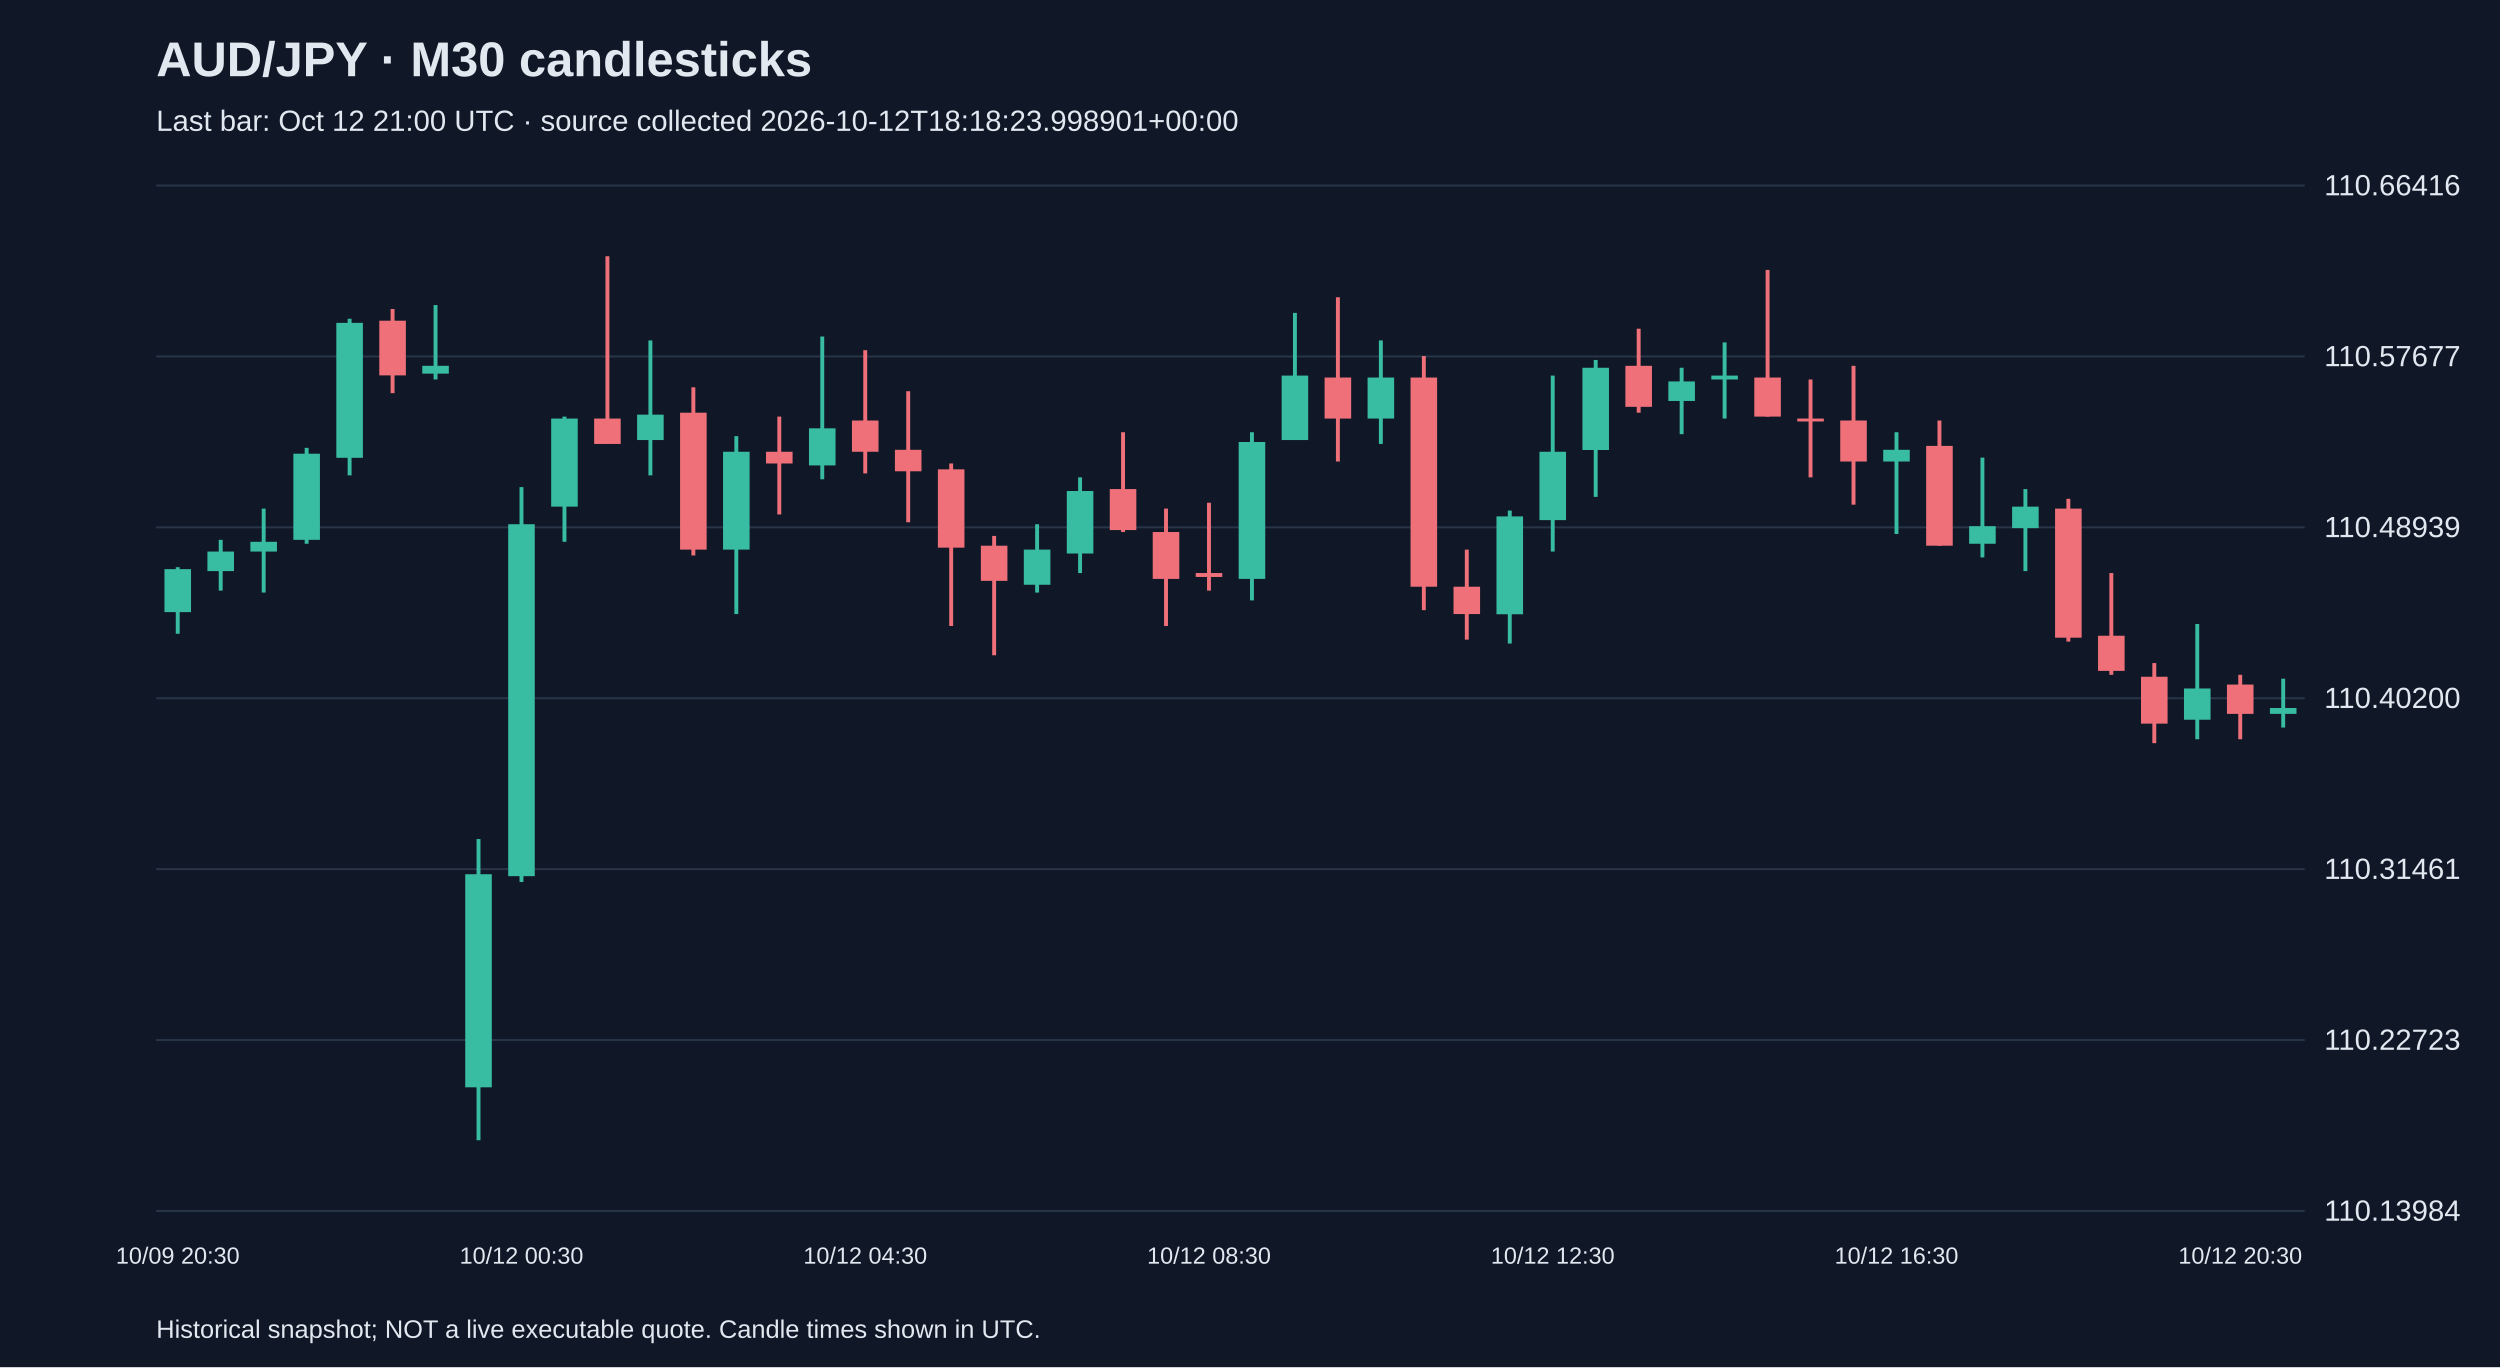
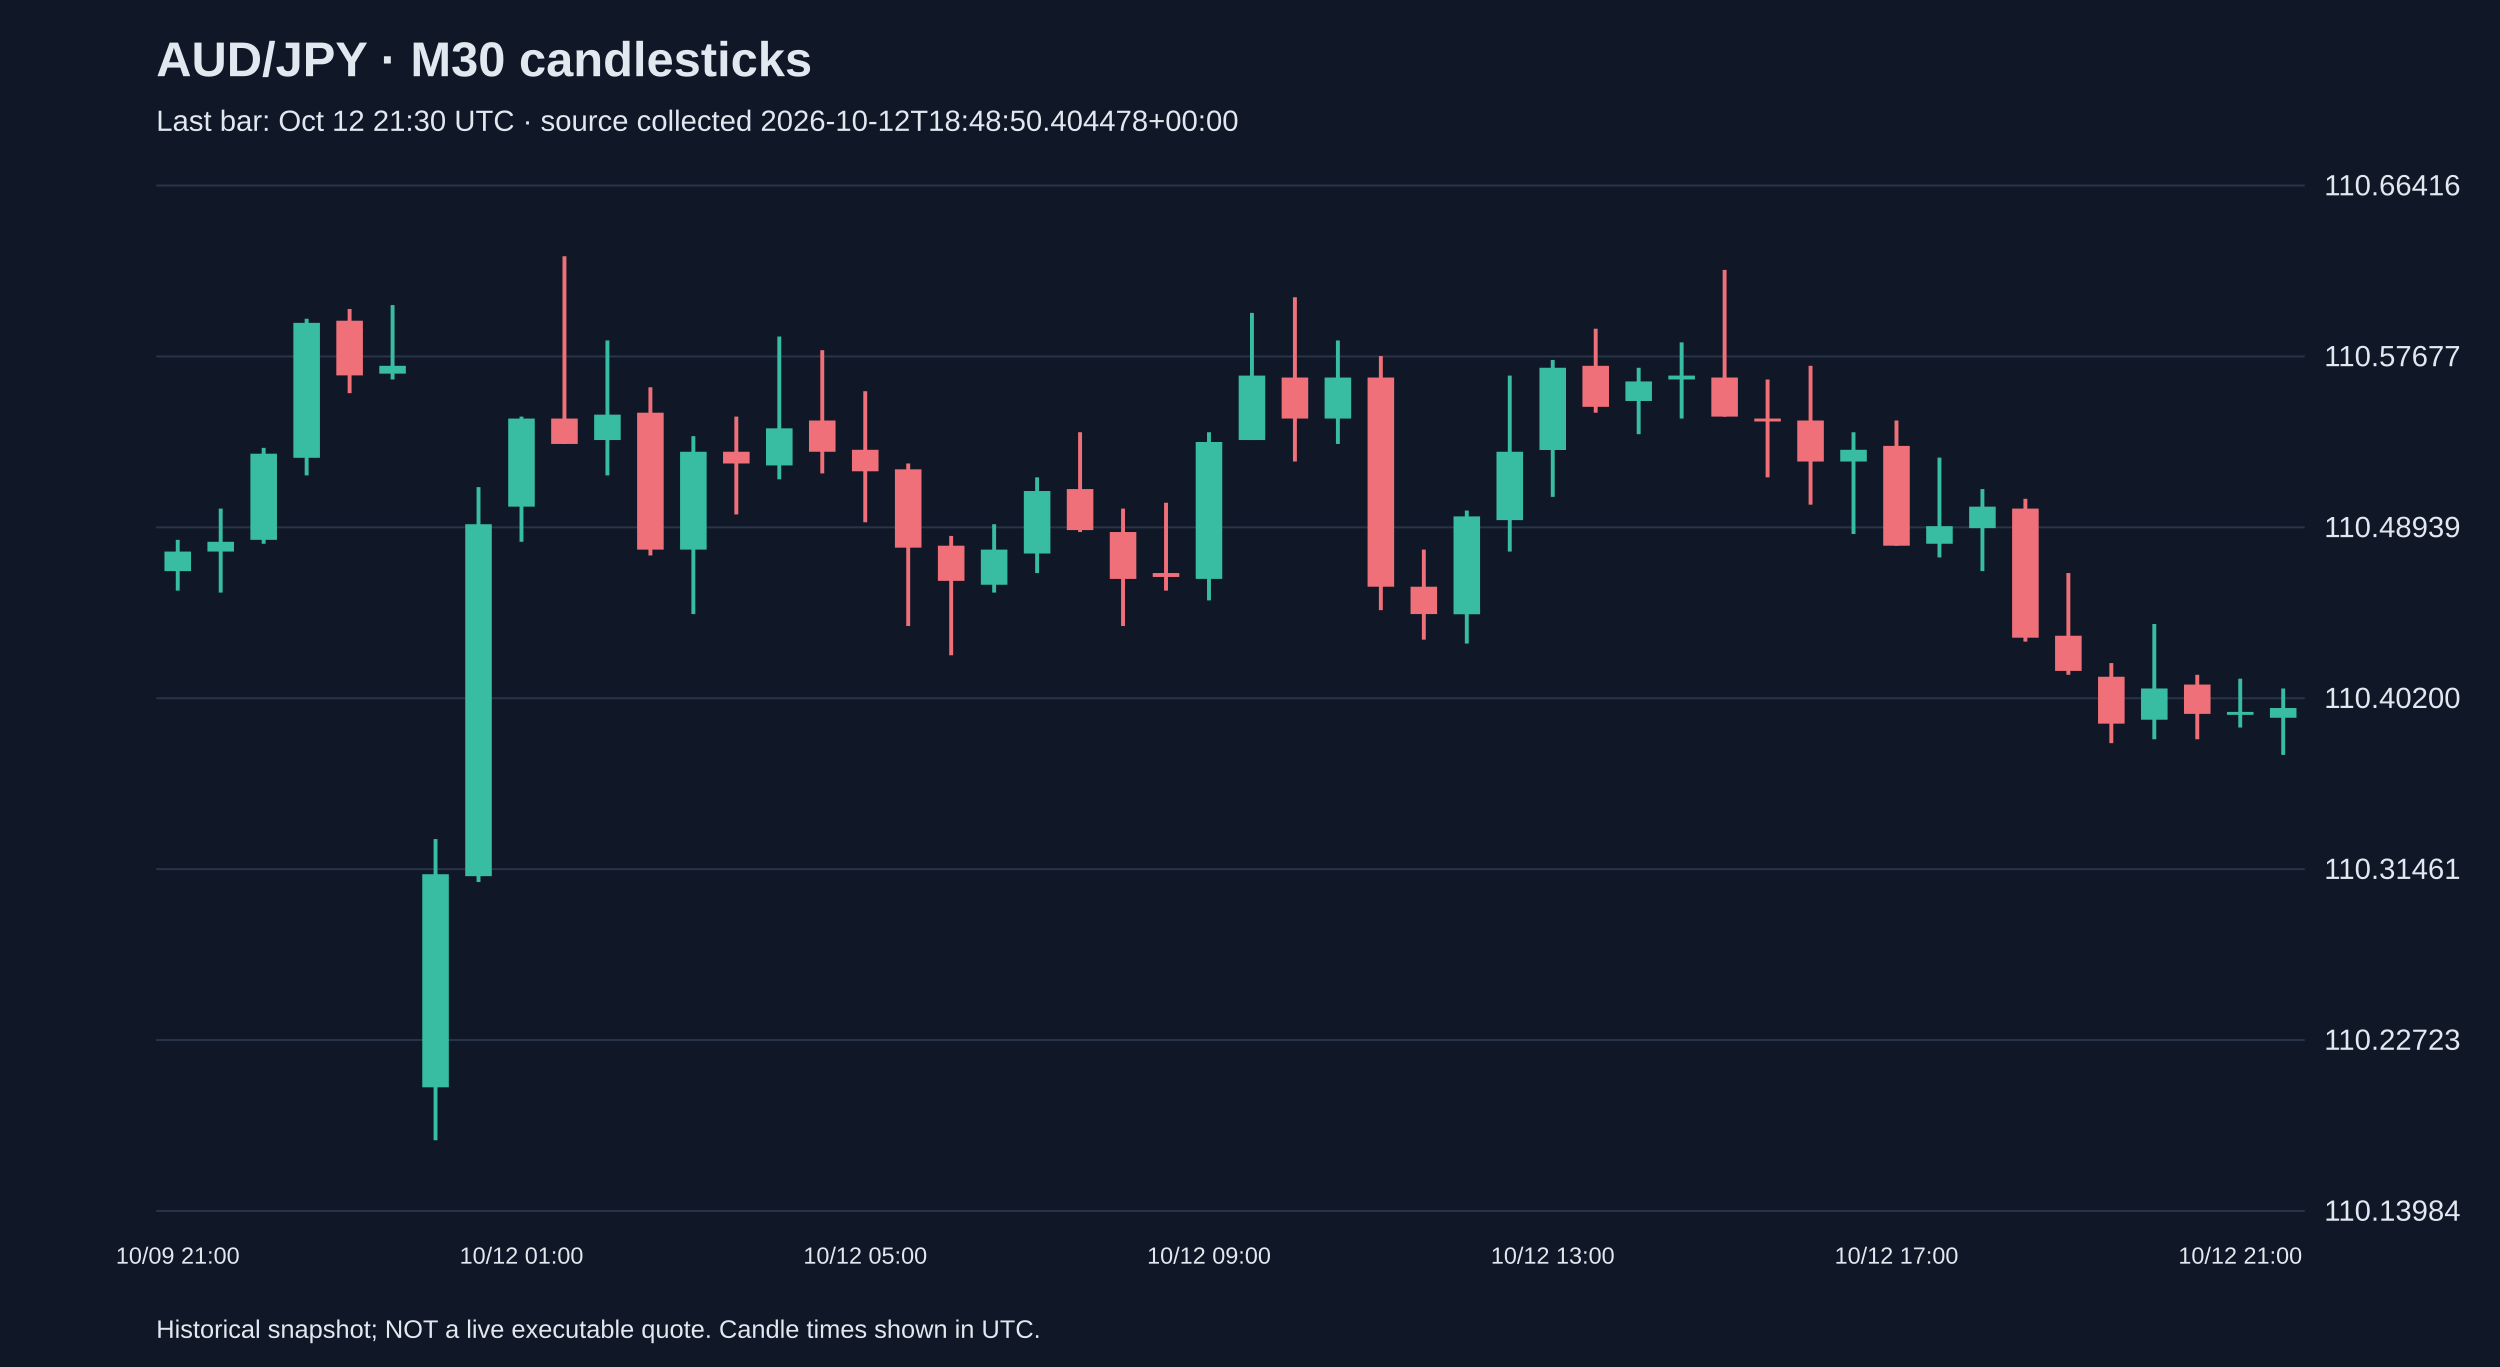
<svg xmlns="http://www.w3.org/2000/svg" viewBox="0 0 1280 700">
  <rect width="100%" height="100%" fill="#101827" />
  <style>text{font-family:Arial,sans-serif;fill:#e2e8f0}</style>
  <text x="80" y="39" font-size="25" font-weight="bold">AUD/JPY · M30 candlesticks</text>
-   <text x="80" y="67" font-size="15" fill="#a6b1c5">Last bar: Oct 12 21:00 UTC · source collected 2026-10-12T18:18:23.998901+00:00</text>
+   <text x="80" y="67" font-size="15" fill="#a6b1c5">Last bar: Oct 12 21:30 UTC · source collected 2026-10-12T18:48:50.404478+00:00</text>
  <line x1="80" y1="620.0" x2="1180" y2="620.0" stroke="#283548" />
  <text x="1190" y="625.0" font-size="15">110.13984</text>
  <line x1="80" y1="532.5" x2="1180" y2="532.5" stroke="#283548" />
  <text x="1190" y="537.5" font-size="15">110.22723</text>
  <line x1="80" y1="445.0" x2="1180" y2="445.0" stroke="#283548" />
  <text x="1190" y="450.0" font-size="15">110.31461</text>
  <line x1="80" y1="357.5" x2="1180" y2="357.5" stroke="#283548" />
  <text x="1190" y="362.5" font-size="15">110.40200</text>
  <line x1="80" y1="270.0" x2="1180" y2="270.0" stroke="#283548" />
  <text x="1190" y="275.0" font-size="15">110.48939</text>
  <line x1="80" y1="182.5" x2="1180" y2="182.5" stroke="#283548" />
  <text x="1190" y="187.5" font-size="15">110.57677</text>
  <line x1="80" y1="95.0" x2="1180" y2="95.0" stroke="#283548" />
  <text x="1190" y="100.0" font-size="15">110.66416</text>
-   <line x1="91.0" y1="290.4" x2="91.0" y2="324.5" stroke="#38bca2" stroke-width="2" />
-   <rect x="84.2" y="291.4" width="13.6" height="22.0" fill="#38bca2" />
-   <text x="91.0" y="647" text-anchor="middle" font-size="12">10/09 20:30</text>
-   <line x1="113.0" y1="276.4" x2="113.0" y2="302.4" stroke="#38bca2" stroke-width="2" />
-   <rect x="106.2" y="282.4" width="13.6" height="10.0" fill="#38bca2" />
-   <line x1="135.0" y1="260.4" x2="135.0" y2="303.4" stroke="#38bca2" stroke-width="2" />
-   <rect x="128.2" y="277.4" width="13.6" height="5.0" fill="#38bca2" />
-   <line x1="157.0" y1="229.3" x2="157.0" y2="278.4" stroke="#38bca2" stroke-width="2" />
-   <rect x="150.2" y="232.3" width="13.6" height="44.1" fill="#38bca2" />
-   <line x1="179.0" y1="163.2" x2="179.0" y2="243.4" stroke="#38bca2" stroke-width="2" />
-   <rect x="172.2" y="165.3" width="13.6" height="69.1" fill="#38bca2" />
-   <line x1="201.0" y1="158.2" x2="201.0" y2="201.3" stroke="#f07079" stroke-width="2" />
-   <rect x="194.2" y="164.2" width="13.6" height="28.0" fill="#f07079" />
-   <line x1="223.0" y1="156.2" x2="223.0" y2="194.3" stroke="#38bca2" stroke-width="2" />
-   <rect x="216.2" y="187.3" width="13.6" height="4.0" fill="#38bca2" />
-   <line x1="245.0" y1="429.6" x2="245.0" y2="583.8" stroke="#38bca2" stroke-width="2" />
-   <rect x="238.2" y="447.6" width="13.6" height="109.1" fill="#38bca2" />
-   <line x1="267.0" y1="249.4" x2="267.0" y2="451.6" stroke="#38bca2" stroke-width="2" />
-   <rect x="260.2" y="268.4" width="13.6" height="180.2" fill="#38bca2" />
-   <text x="267.0" y="647" text-anchor="middle" font-size="12">10/12 00:30</text>
-   <line x1="289.0" y1="213.3" x2="289.0" y2="277.4" stroke="#38bca2" stroke-width="2" />
-   <rect x="282.2" y="214.3" width="13.6" height="45.1" fill="#38bca2" />
-   <line x1="311.0" y1="131.2" x2="311.0" y2="227.3" stroke="#f07079" stroke-width="2" />
-   <rect x="304.2" y="214.3" width="13.6" height="13.0" fill="#f07079" />
-   <line x1="333.0" y1="174.3" x2="333.0" y2="243.4" stroke="#38bca2" stroke-width="2" />
-   <rect x="326.2" y="212.3" width="13.6" height="13.0" fill="#38bca2" />
-   <line x1="355.0" y1="198.3" x2="355.0" y2="284.4" stroke="#f07079" stroke-width="2" />
-   <rect x="348.2" y="211.3" width="13.6" height="70.1" fill="#f07079" />
-   <line x1="377.0" y1="223.3" x2="377.0" y2="314.4" stroke="#38bca2" stroke-width="2" />
-   <rect x="370.2" y="231.3" width="13.6" height="50.1" fill="#38bca2" />
-   <line x1="399.0" y1="213.3" x2="399.0" y2="263.4" stroke="#f07079" stroke-width="2" />
-   <rect x="392.2" y="231.3" width="13.6" height="6.0" fill="#f07079" />
-   <line x1="421.0" y1="172.3" x2="421.0" y2="245.4" stroke="#38bca2" stroke-width="2" />
-   <rect x="414.2" y="219.3" width="13.6" height="19.0" fill="#38bca2" />
-   <line x1="443.0" y1="179.3" x2="443.0" y2="242.4" stroke="#f07079" stroke-width="2" />
-   <rect x="436.2" y="215.3" width="13.6" height="16.0" fill="#f07079" />
-   <text x="443.0" y="647" text-anchor="middle" font-size="12">10/12 04:30</text>
-   <line x1="465.0" y1="200.3" x2="465.0" y2="267.4" stroke="#f07079" stroke-width="2" />
-   <rect x="458.2" y="230.3" width="13.6" height="11.0" fill="#f07079" />
-   <line x1="487.0" y1="237.3" x2="487.0" y2="320.5" stroke="#f07079" stroke-width="2" />
-   <rect x="480.2" y="240.3" width="13.6" height="40.1" fill="#f07079" />
-   <line x1="509.0" y1="274.4" x2="509.0" y2="335.5" stroke="#f07079" stroke-width="2" />
-   <rect x="502.2" y="279.4" width="13.6" height="18.0" fill="#f07079" />
-   <line x1="531.0" y1="268.4" x2="531.0" y2="303.4" stroke="#38bca2" stroke-width="2" />
-   <rect x="524.2" y="281.4" width="13.6" height="18.0" fill="#38bca2" />
-   <line x1="553.0" y1="244.4" x2="553.0" y2="293.4" stroke="#38bca2" stroke-width="2" />
-   <rect x="546.2" y="251.4" width="13.6" height="32.0" fill="#38bca2" />
-   <line x1="575.0" y1="221.3" x2="575.0" y2="272.4" stroke="#f07079" stroke-width="2" />
-   <rect x="568.2" y="250.4" width="13.6" height="21.0" fill="#f07079" />
-   <line x1="597.0" y1="260.4" x2="597.0" y2="320.5" stroke="#f07079" stroke-width="2" />
-   <rect x="590.2" y="272.4" width="13.6" height="24.0" fill="#f07079" />
-   <line x1="619.0" y1="257.4" x2="619.0" y2="302.4" stroke="#f07079" stroke-width="2" />
-   <rect x="612.2" y="293.4" width="13.6" height="2.0" fill="#f07079" />
-   <text x="619.0" y="647" text-anchor="middle" font-size="12">10/12 08:30</text>
-   <line x1="641.0" y1="221.3" x2="641.0" y2="307.4" stroke="#38bca2" stroke-width="2" />
-   <rect x="634.2" y="226.3" width="13.6" height="70.1" fill="#38bca2" />
-   <line x1="663.0" y1="160.2" x2="663.0" y2="225.3" stroke="#38bca2" stroke-width="2" />
-   <rect x="656.2" y="192.3" width="13.6" height="33.0" fill="#38bca2" />
-   <line x1="685.0" y1="152.2" x2="685.0" y2="236.3" stroke="#f07079" stroke-width="2" />
-   <rect x="678.2" y="193.3" width="13.6" height="21.0" fill="#f07079" />
-   <line x1="707.0" y1="174.3" x2="707.0" y2="227.3" stroke="#38bca2" stroke-width="2" />
-   <rect x="700.2" y="193.3" width="13.6" height="21.0" fill="#38bca2" />
-   <line x1="729.0" y1="182.3" x2="729.0" y2="312.4" stroke="#f07079" stroke-width="2" />
-   <rect x="722.2" y="193.3" width="13.6" height="107.1" fill="#f07079" />
-   <line x1="751.0" y1="281.4" x2="751.0" y2="327.5" stroke="#f07079" stroke-width="2" />
-   <rect x="744.2" y="300.4" width="13.6" height="14.0" fill="#f07079" />
-   <line x1="773.0" y1="261.4" x2="773.0" y2="329.5" stroke="#38bca2" stroke-width="2" />
-   <rect x="766.2" y="264.4" width="13.6" height="50.1" fill="#38bca2" />
-   <line x1="795.0" y1="192.3" x2="795.0" y2="282.4" stroke="#38bca2" stroke-width="2" />
-   <rect x="788.2" y="231.3" width="13.6" height="35.0" fill="#38bca2" />
-   <text x="795.0" y="647" text-anchor="middle" font-size="12">10/12 12:30</text>
-   <line x1="817.0" y1="184.3" x2="817.0" y2="254.4" stroke="#38bca2" stroke-width="2" />
-   <rect x="810.2" y="188.3" width="13.6" height="42.1" fill="#38bca2" />
-   <line x1="839.0" y1="168.3" x2="839.0" y2="211.3" stroke="#f07079" stroke-width="2" />
-   <rect x="832.2" y="187.3" width="13.6" height="21.0" fill="#f07079" />
-   <line x1="861.0" y1="188.3" x2="861.0" y2="222.3" stroke="#38bca2" stroke-width="2" />
-   <rect x="854.2" y="195.3" width="13.6" height="10.0" fill="#38bca2" />
-   <line x1="883.0" y1="175.3" x2="883.0" y2="214.3" stroke="#38bca2" stroke-width="2" />
-   <rect x="876.2" y="192.3" width="13.6" height="2.0" fill="#38bca2" />
-   <line x1="905.0" y1="138.2" x2="905.0" y2="213.3" stroke="#f07079" stroke-width="2" />
-   <rect x="898.2" y="193.3" width="13.6" height="20.0" fill="#f07079" />
-   <line x1="927.0" y1="194.3" x2="927.0" y2="244.4" stroke="#f07079" stroke-width="2" />
-   <rect x="920.2" y="214.3" width="13.6" height="1.5" fill="#f07079" />
-   <line x1="949.0" y1="187.3" x2="949.0" y2="258.4" stroke="#f07079" stroke-width="2" />
-   <rect x="942.2" y="215.3" width="13.6" height="21.0" fill="#f07079" />
-   <line x1="971.0" y1="221.3" x2="971.0" y2="273.4" stroke="#38bca2" stroke-width="2" />
-   <rect x="964.2" y="230.3" width="13.6" height="6.0" fill="#38bca2" />
-   <text x="971.0" y="647" text-anchor="middle" font-size="12">10/12 16:30</text>
-   <line x1="993.0" y1="215.3" x2="993.0" y2="279.4" stroke="#f07079" stroke-width="2" />
-   <rect x="986.2" y="228.3" width="13.6" height="51.1" fill="#f07079" />
-   <line x1="1015.0" y1="234.3" x2="1015.0" y2="285.4" stroke="#38bca2" stroke-width="2" />
-   <rect x="1008.2" y="269.4" width="13.6" height="9.0" fill="#38bca2" />
-   <line x1="1037.0" y1="250.4" x2="1037.0" y2="292.4" stroke="#38bca2" stroke-width="2" />
-   <rect x="1030.2" y="259.4" width="13.6" height="11.0" fill="#38bca2" />
-   <line x1="1059.0" y1="255.4" x2="1059.0" y2="328.5" stroke="#f07079" stroke-width="2" />
-   <rect x="1052.2" y="260.4" width="13.6" height="66.1" fill="#f07079" />
-   <line x1="1081.0" y1="293.4" x2="1081.0" y2="345.5" stroke="#f07079" stroke-width="2" />
-   <rect x="1074.2" y="325.5" width="13.6" height="18.0" fill="#f07079" />
-   <line x1="1103.0" y1="339.5" x2="1103.0" y2="380.5" stroke="#f07079" stroke-width="2" />
-   <rect x="1096.2" y="346.5" width="13.6" height="24.0" fill="#f07079" />
-   <line x1="1125.0" y1="319.5" x2="1125.0" y2="378.5" stroke="#38bca2" stroke-width="2" />
-   <rect x="1118.2" y="352.5" width="13.6" height="16.0" fill="#38bca2" />
-   <line x1="1147.0" y1="345.5" x2="1147.0" y2="378.5" stroke="#f07079" stroke-width="2" />
-   <rect x="1140.2" y="350.5" width="13.6" height="15.0" fill="#f07079" />
-   <text x="1147.0" y="647" text-anchor="middle" font-size="12">10/12 20:30</text>
-   <line x1="1169.0" y1="347.5" x2="1169.0" y2="372.5" stroke="#38bca2" stroke-width="2" />
-   <rect x="1162.2" y="362.5" width="13.6" height="3.0" fill="#38bca2" />
+   <line x1="91.0" y1="276.4" x2="91.0" y2="302.4" stroke="#38bca2" stroke-width="2" />
+   <rect x="84.2" y="282.4" width="13.6" height="10.0" fill="#38bca2" />
+   <text x="91.0" y="647" text-anchor="middle" font-size="12">10/09 21:00</text>
+   <line x1="113.0" y1="260.4" x2="113.0" y2="303.4" stroke="#38bca2" stroke-width="2" />
+   <rect x="106.2" y="277.4" width="13.6" height="5.0" fill="#38bca2" />
+   <line x1="135.0" y1="229.3" x2="135.0" y2="278.4" stroke="#38bca2" stroke-width="2" />
+   <rect x="128.2" y="232.3" width="13.6" height="44.1" fill="#38bca2" />
+   <line x1="157.0" y1="163.2" x2="157.0" y2="243.4" stroke="#38bca2" stroke-width="2" />
+   <rect x="150.2" y="165.3" width="13.6" height="69.1" fill="#38bca2" />
+   <line x1="179.0" y1="158.2" x2="179.0" y2="201.3" stroke="#f07079" stroke-width="2" />
+   <rect x="172.2" y="164.2" width="13.6" height="28.0" fill="#f07079" />
+   <line x1="201.0" y1="156.2" x2="201.0" y2="194.3" stroke="#38bca2" stroke-width="2" />
+   <rect x="194.2" y="187.3" width="13.6" height="4.0" fill="#38bca2" />
+   <line x1="223.0" y1="429.6" x2="223.0" y2="583.8" stroke="#38bca2" stroke-width="2" />
+   <rect x="216.2" y="447.6" width="13.6" height="109.1" fill="#38bca2" />
+   <line x1="245.0" y1="249.4" x2="245.0" y2="451.6" stroke="#38bca2" stroke-width="2" />
+   <rect x="238.2" y="268.4" width="13.6" height="180.2" fill="#38bca2" />
+   <line x1="267.0" y1="213.3" x2="267.0" y2="277.4" stroke="#38bca2" stroke-width="2" />
+   <rect x="260.2" y="214.3" width="13.6" height="45.1" fill="#38bca2" />
+   <text x="267.0" y="647" text-anchor="middle" font-size="12">10/12 01:00</text>
+   <line x1="289.0" y1="131.2" x2="289.0" y2="227.3" stroke="#f07079" stroke-width="2" />
+   <rect x="282.2" y="214.3" width="13.6" height="13.0" fill="#f07079" />
+   <line x1="311.0" y1="174.3" x2="311.0" y2="243.4" stroke="#38bca2" stroke-width="2" />
+   <rect x="304.2" y="212.3" width="13.6" height="13.0" fill="#38bca2" />
+   <line x1="333.0" y1="198.3" x2="333.0" y2="284.4" stroke="#f07079" stroke-width="2" />
+   <rect x="326.2" y="211.3" width="13.6" height="70.1" fill="#f07079" />
+   <line x1="355.0" y1="223.3" x2="355.0" y2="314.4" stroke="#38bca2" stroke-width="2" />
+   <rect x="348.2" y="231.3" width="13.6" height="50.1" fill="#38bca2" />
+   <line x1="377.0" y1="213.3" x2="377.0" y2="263.4" stroke="#f07079" stroke-width="2" />
+   <rect x="370.2" y="231.3" width="13.6" height="6.0" fill="#f07079" />
+   <line x1="399.0" y1="172.3" x2="399.0" y2="245.4" stroke="#38bca2" stroke-width="2" />
+   <rect x="392.2" y="219.3" width="13.6" height="19.0" fill="#38bca2" />
+   <line x1="421.0" y1="179.3" x2="421.0" y2="242.4" stroke="#f07079" stroke-width="2" />
+   <rect x="414.2" y="215.3" width="13.6" height="16.0" fill="#f07079" />
+   <line x1="443.0" y1="200.3" x2="443.0" y2="267.4" stroke="#f07079" stroke-width="2" />
+   <rect x="436.2" y="230.3" width="13.6" height="11.0" fill="#f07079" />
+   <text x="443.0" y="647" text-anchor="middle" font-size="12">10/12 05:00</text>
+   <line x1="465.0" y1="237.3" x2="465.0" y2="320.5" stroke="#f07079" stroke-width="2" />
+   <rect x="458.2" y="240.3" width="13.6" height="40.1" fill="#f07079" />
+   <line x1="487.0" y1="274.4" x2="487.0" y2="335.5" stroke="#f07079" stroke-width="2" />
+   <rect x="480.2" y="279.4" width="13.6" height="18.0" fill="#f07079" />
+   <line x1="509.0" y1="268.4" x2="509.0" y2="303.4" stroke="#38bca2" stroke-width="2" />
+   <rect x="502.2" y="281.4" width="13.6" height="18.0" fill="#38bca2" />
+   <line x1="531.0" y1="244.4" x2="531.0" y2="293.4" stroke="#38bca2" stroke-width="2" />
+   <rect x="524.2" y="251.4" width="13.6" height="32.0" fill="#38bca2" />
+   <line x1="553.0" y1="221.3" x2="553.0" y2="272.4" stroke="#f07079" stroke-width="2" />
+   <rect x="546.2" y="250.4" width="13.6" height="21.0" fill="#f07079" />
+   <line x1="575.0" y1="260.4" x2="575.0" y2="320.5" stroke="#f07079" stroke-width="2" />
+   <rect x="568.2" y="272.4" width="13.6" height="24.0" fill="#f07079" />
+   <line x1="597.0" y1="257.4" x2="597.0" y2="302.4" stroke="#f07079" stroke-width="2" />
+   <rect x="590.2" y="293.4" width="13.6" height="2.0" fill="#f07079" />
+   <line x1="619.0" y1="221.3" x2="619.0" y2="307.4" stroke="#38bca2" stroke-width="2" />
+   <rect x="612.2" y="226.3" width="13.6" height="70.1" fill="#38bca2" />
+   <text x="619.0" y="647" text-anchor="middle" font-size="12">10/12 09:00</text>
+   <line x1="641.0" y1="160.2" x2="641.0" y2="225.3" stroke="#38bca2" stroke-width="2" />
+   <rect x="634.2" y="192.3" width="13.6" height="33.0" fill="#38bca2" />
+   <line x1="663.0" y1="152.2" x2="663.0" y2="236.3" stroke="#f07079" stroke-width="2" />
+   <rect x="656.2" y="193.3" width="13.6" height="21.0" fill="#f07079" />
+   <line x1="685.0" y1="174.3" x2="685.0" y2="227.3" stroke="#38bca2" stroke-width="2" />
+   <rect x="678.2" y="193.3" width="13.6" height="21.0" fill="#38bca2" />
+   <line x1="707.0" y1="182.3" x2="707.0" y2="312.4" stroke="#f07079" stroke-width="2" />
+   <rect x="700.2" y="193.3" width="13.6" height="107.1" fill="#f07079" />
+   <line x1="729.0" y1="281.4" x2="729.0" y2="327.5" stroke="#f07079" stroke-width="2" />
+   <rect x="722.2" y="300.4" width="13.6" height="14.0" fill="#f07079" />
+   <line x1="751.0" y1="261.4" x2="751.0" y2="329.5" stroke="#38bca2" stroke-width="2" />
+   <rect x="744.2" y="264.4" width="13.6" height="50.1" fill="#38bca2" />
+   <line x1="773.0" y1="192.3" x2="773.0" y2="282.4" stroke="#38bca2" stroke-width="2" />
+   <rect x="766.2" y="231.3" width="13.6" height="35.0" fill="#38bca2" />
+   <line x1="795.0" y1="184.3" x2="795.0" y2="254.4" stroke="#38bca2" stroke-width="2" />
+   <rect x="788.2" y="188.3" width="13.6" height="42.1" fill="#38bca2" />
+   <text x="795.0" y="647" text-anchor="middle" font-size="12">10/12 13:00</text>
+   <line x1="817.0" y1="168.3" x2="817.0" y2="211.3" stroke="#f07079" stroke-width="2" />
+   <rect x="810.2" y="187.3" width="13.6" height="21.0" fill="#f07079" />
+   <line x1="839.0" y1="188.3" x2="839.0" y2="222.3" stroke="#38bca2" stroke-width="2" />
+   <rect x="832.2" y="195.3" width="13.6" height="10.0" fill="#38bca2" />
+   <line x1="861.0" y1="175.3" x2="861.0" y2="214.3" stroke="#38bca2" stroke-width="2" />
+   <rect x="854.2" y="192.3" width="13.6" height="2.0" fill="#38bca2" />
+   <line x1="883.0" y1="138.2" x2="883.0" y2="213.3" stroke="#f07079" stroke-width="2" />
+   <rect x="876.2" y="193.3" width="13.6" height="20.0" fill="#f07079" />
+   <line x1="905.0" y1="194.3" x2="905.0" y2="244.4" stroke="#f07079" stroke-width="2" />
+   <rect x="898.2" y="214.3" width="13.6" height="1.5" fill="#f07079" />
+   <line x1="927.0" y1="187.3" x2="927.0" y2="258.4" stroke="#f07079" stroke-width="2" />
+   <rect x="920.2" y="215.3" width="13.6" height="21.0" fill="#f07079" />
+   <line x1="949.0" y1="221.3" x2="949.0" y2="273.4" stroke="#38bca2" stroke-width="2" />
+   <rect x="942.2" y="230.3" width="13.6" height="6.0" fill="#38bca2" />
+   <line x1="971.0" y1="215.3" x2="971.0" y2="279.4" stroke="#f07079" stroke-width="2" />
+   <rect x="964.2" y="228.3" width="13.6" height="51.1" fill="#f07079" />
+   <text x="971.0" y="647" text-anchor="middle" font-size="12">10/12 17:00</text>
+   <line x1="993.0" y1="234.3" x2="993.0" y2="285.4" stroke="#38bca2" stroke-width="2" />
+   <rect x="986.2" y="269.4" width="13.6" height="9.0" fill="#38bca2" />
+   <line x1="1015.0" y1="250.4" x2="1015.0" y2="292.4" stroke="#38bca2" stroke-width="2" />
+   <rect x="1008.2" y="259.4" width="13.6" height="11.0" fill="#38bca2" />
+   <line x1="1037.0" y1="255.4" x2="1037.0" y2="328.5" stroke="#f07079" stroke-width="2" />
+   <rect x="1030.2" y="260.4" width="13.6" height="66.1" fill="#f07079" />
+   <line x1="1059.0" y1="293.4" x2="1059.0" y2="345.5" stroke="#f07079" stroke-width="2" />
+   <rect x="1052.2" y="325.5" width="13.6" height="18.0" fill="#f07079" />
+   <line x1="1081.0" y1="339.5" x2="1081.0" y2="380.5" stroke="#f07079" stroke-width="2" />
+   <rect x="1074.2" y="346.5" width="13.6" height="24.0" fill="#f07079" />
+   <line x1="1103.0" y1="319.5" x2="1103.0" y2="378.5" stroke="#38bca2" stroke-width="2" />
+   <rect x="1096.2" y="352.5" width="13.6" height="16.0" fill="#38bca2" />
+   <line x1="1125.0" y1="345.5" x2="1125.0" y2="378.5" stroke="#f07079" stroke-width="2" />
+   <rect x="1118.2" y="350.5" width="13.6" height="15.0" fill="#f07079" />
+   <line x1="1147.0" y1="347.5" x2="1147.0" y2="372.5" stroke="#38bca2" stroke-width="2" />
+   <rect x="1140.2" y="364.5" width="13.6" height="1.5" fill="#38bca2" />
+   <text x="1147.0" y="647" text-anchor="middle" font-size="12">10/12 21:00</text>
+   <line x1="1169.0" y1="352.5" x2="1169.0" y2="386.5" stroke="#38bca2" stroke-width="2" />
+   <rect x="1162.2" y="362.5" width="13.6" height="5.0" fill="#38bca2" />
  <text x="80" y="685" font-size="13">Historical snapshot; NOT a live executable quote. Candle times shown in UTC.</text>
</svg>
